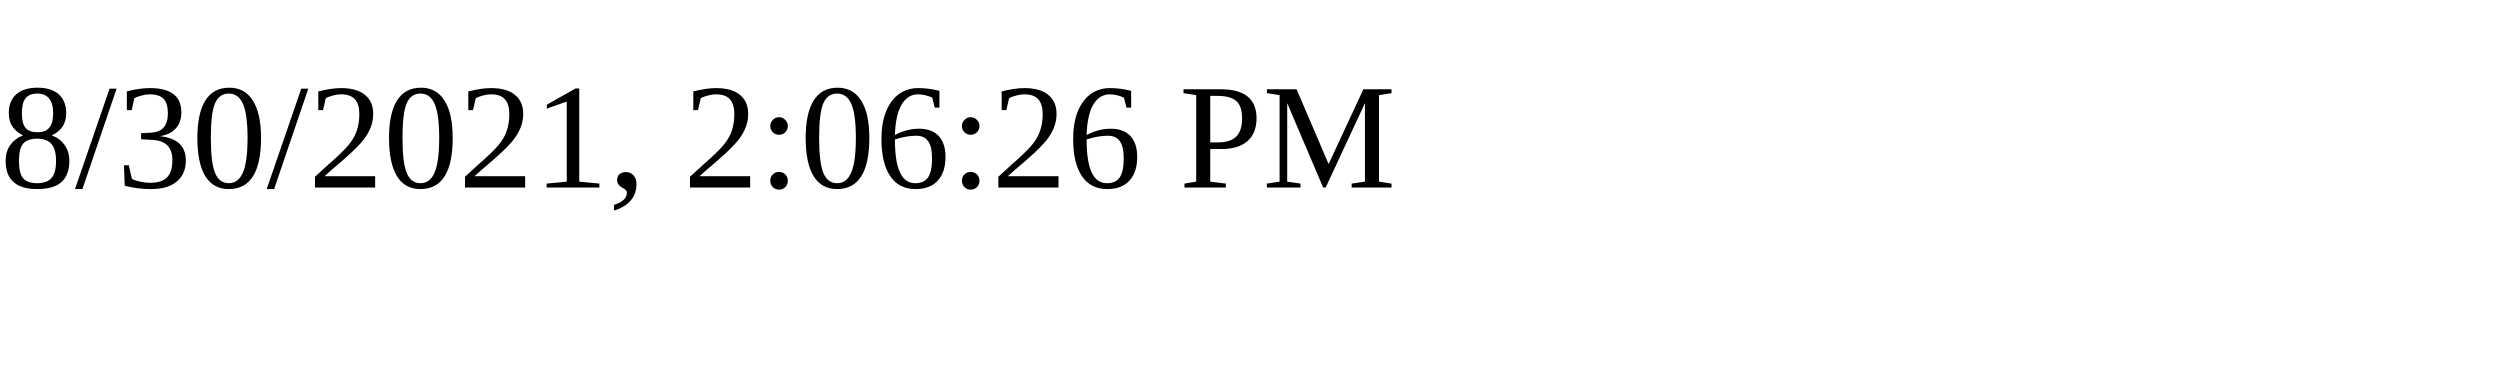
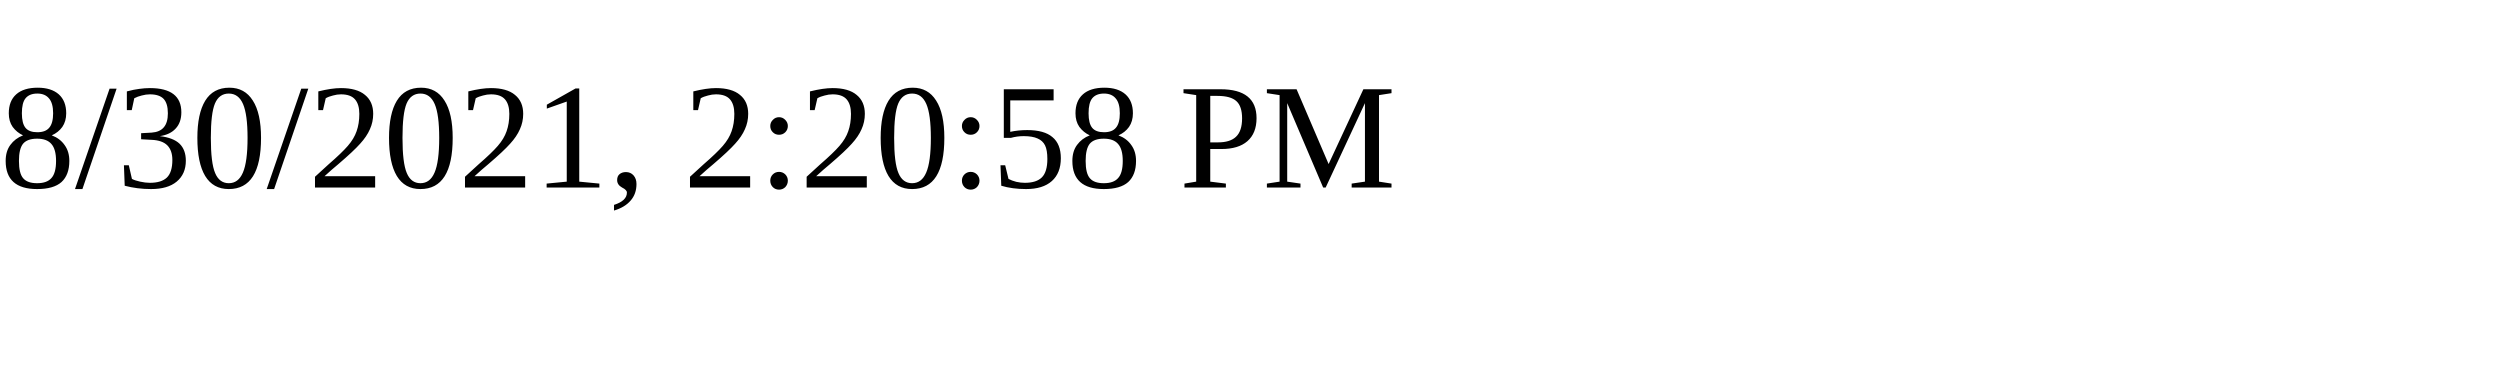
<svg xmlns="http://www.w3.org/2000/svg" height="30" width="200">
-   <text x="0" y="15">8/30/2021, 2:06:26 PM</text>
+   <text x="0" y="15">8/30/2021, 2:20:58 PM</text>
</svg>
